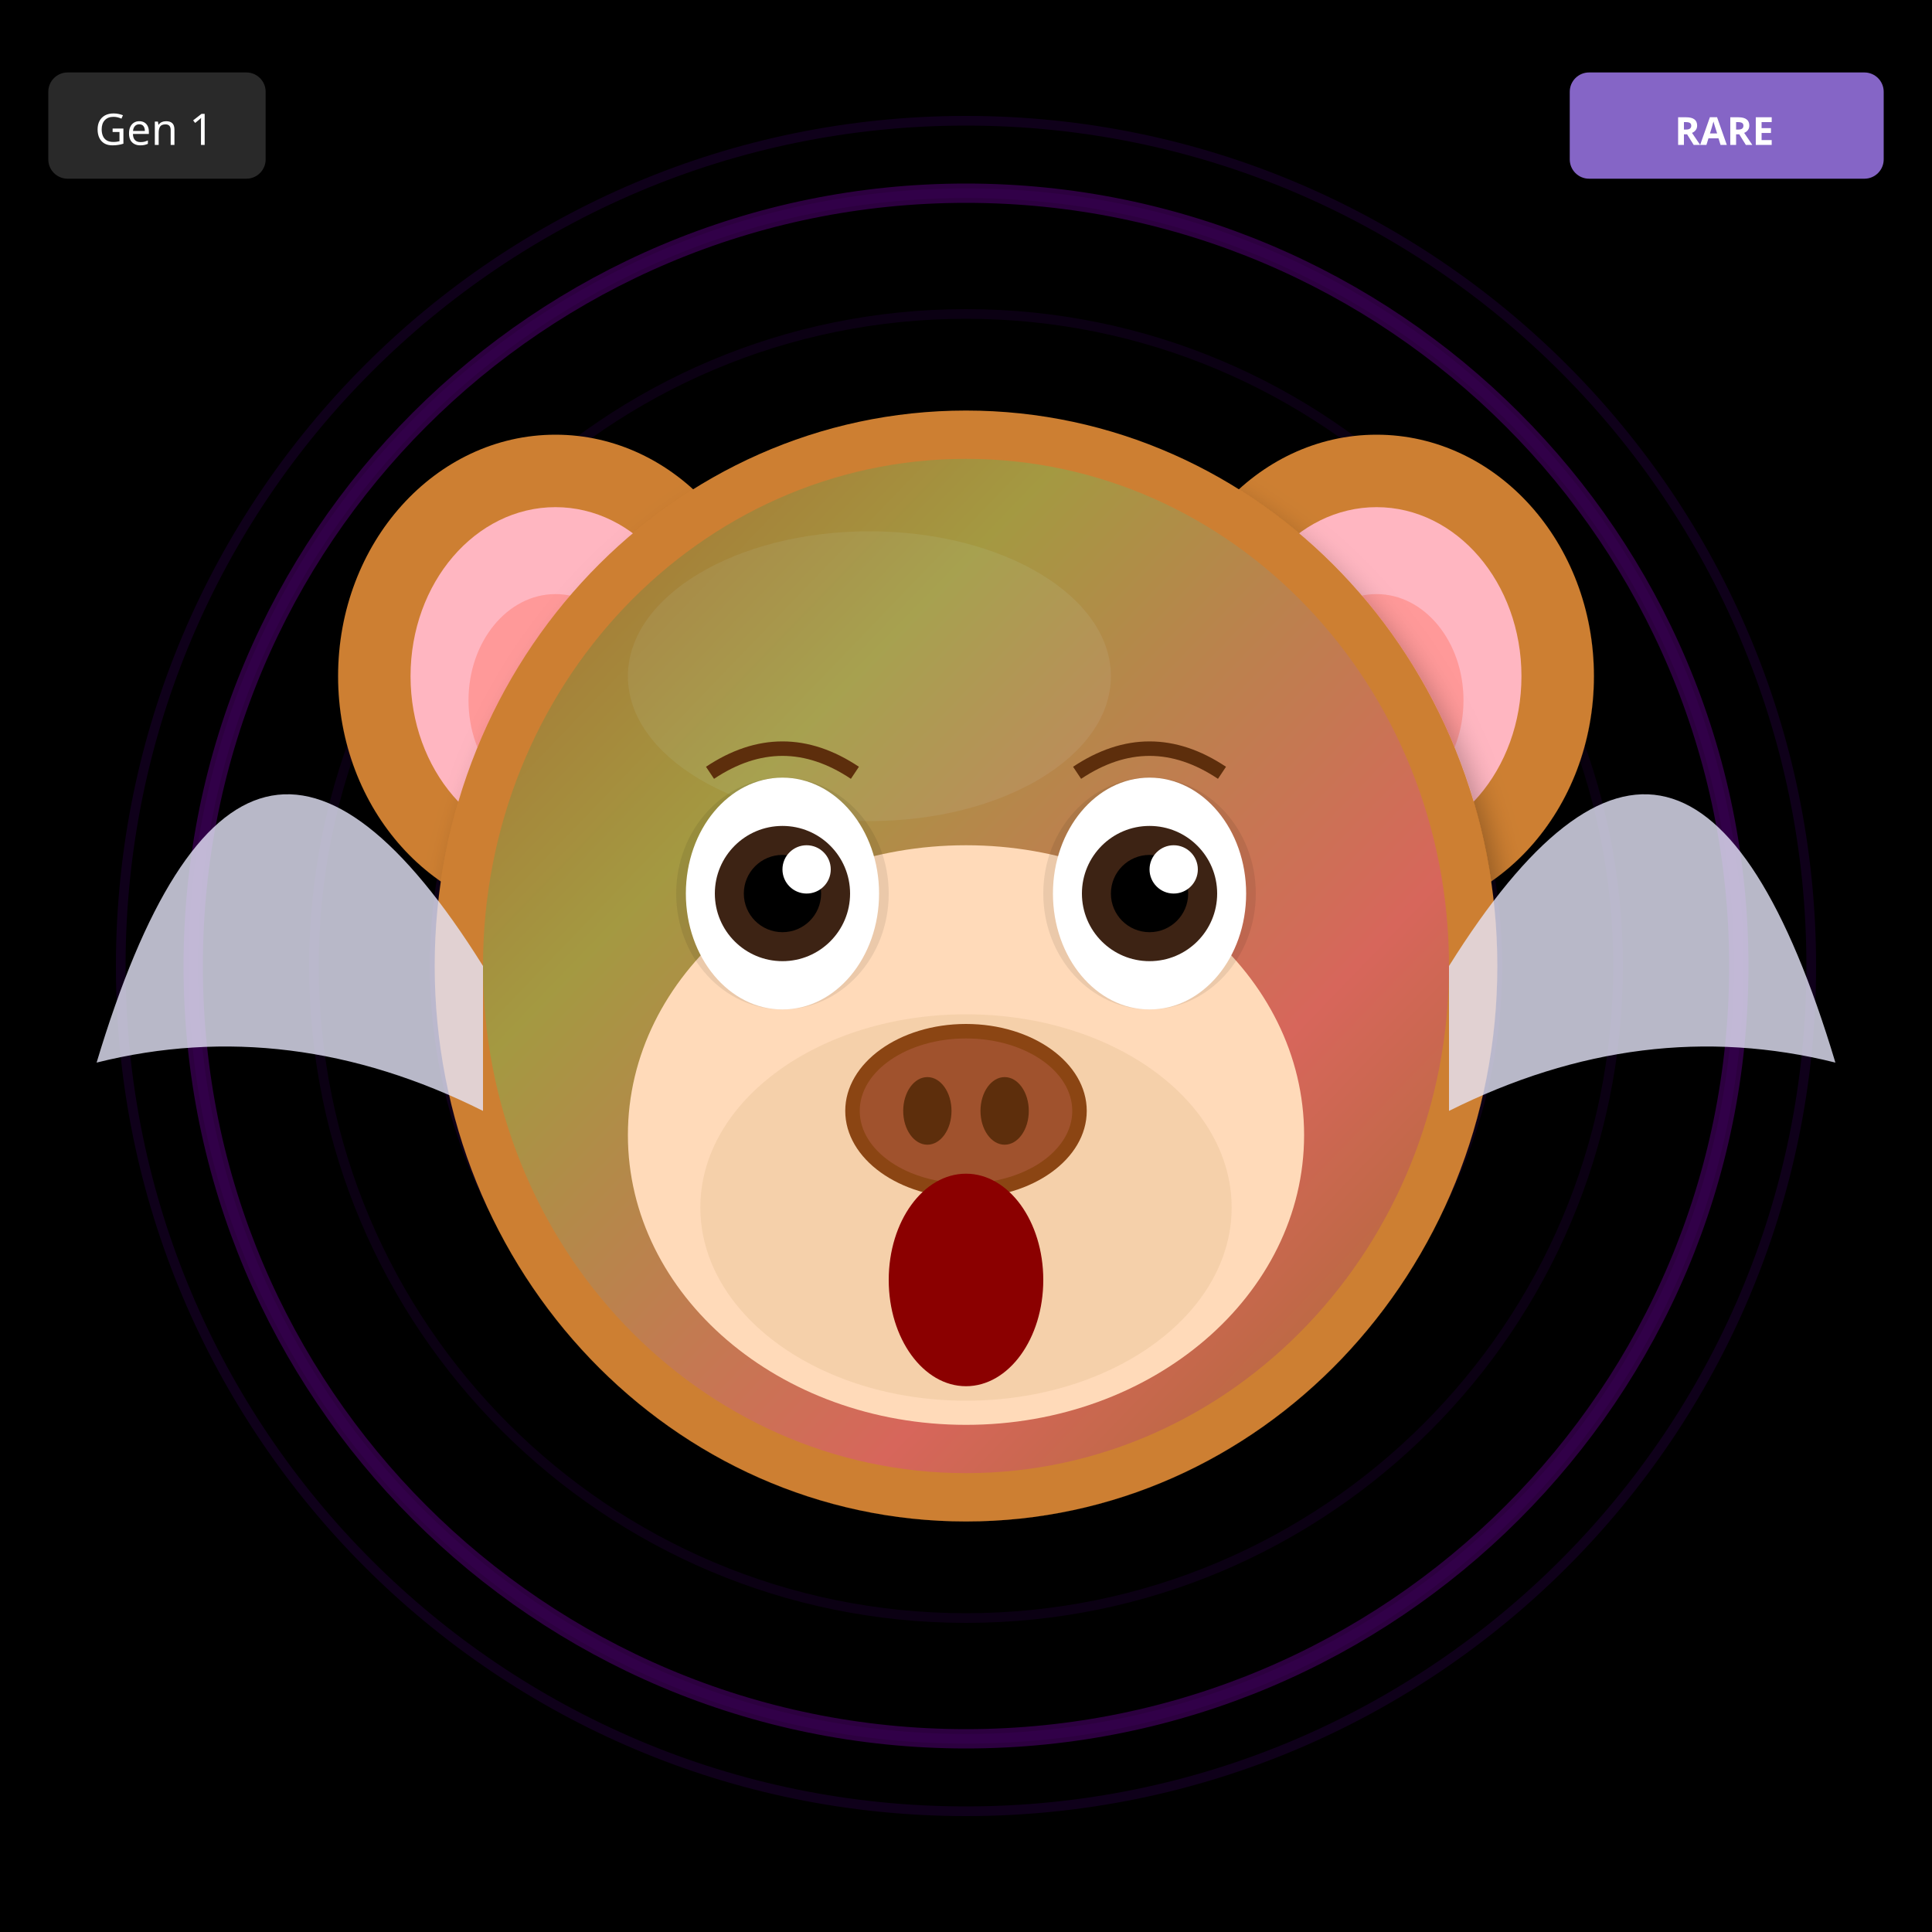
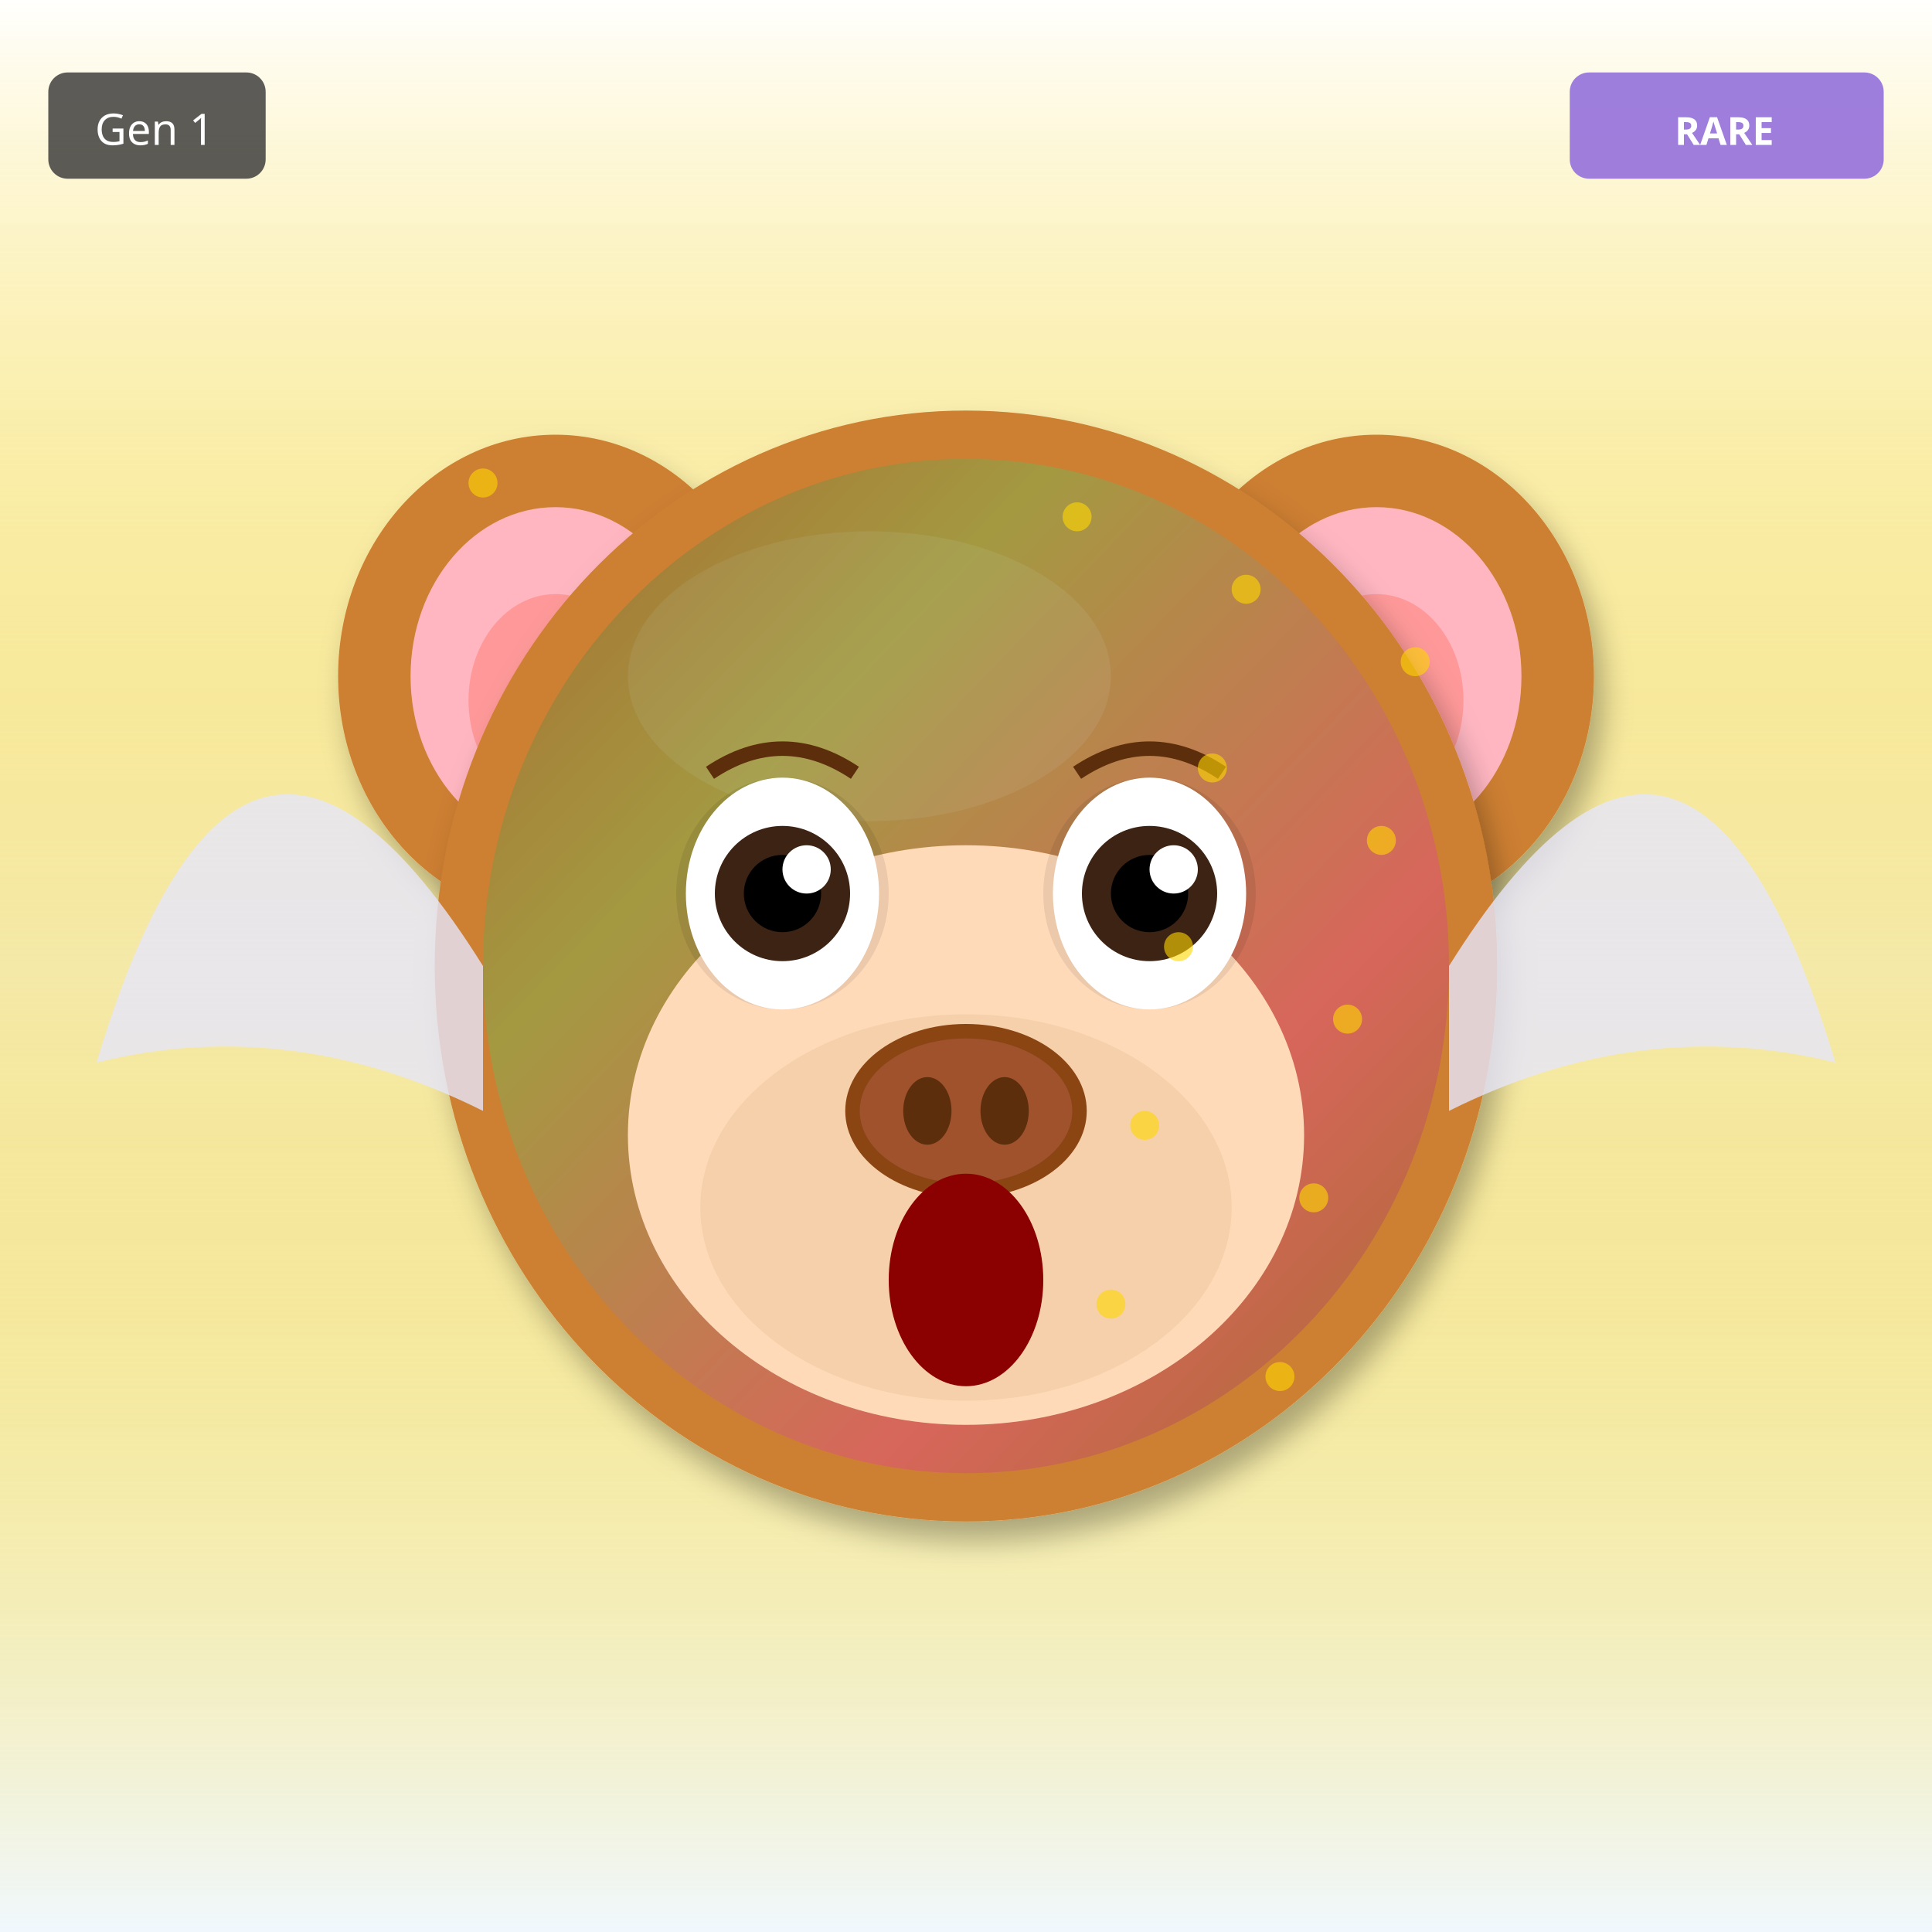
<svg xmlns="http://www.w3.org/2000/svg" width="400" height="400" viewBox="0 0 400 400">
  <defs>
    <filter id="shadow" x="-20%" y="-20%" width="140%" height="140%">
      <feDropShadow dx="2" dy="4" stdDeviation="3" flood-opacity="0.3" />
    </filter>
    <filter id="glow" x="-50%" y="-50%" width="200%" height="200%">
      <feGaussianBlur stdDeviation="8" result="blur" />
      <feMerge>
        <feMergeNode in="blur" />
        <feMergeNode in="SourceGraphic" />
      </feMerge>
    </filter>
    <linearGradient id="rainbow-body" x1="0%" y1="0%" x2="100%" y2="100%">
      <stop offset="0%" stop-color="#FF6B6B" />
      <stop offset="25%" stop-color="#FFE66D" />
      <stop offset="50%" stop-color="#4ECDC4" />
      <stop offset="75%" stop-color="#45B7D1" />
      <stop offset="100%" stop-color="#DDA0DD" />
    </linearGradient>
    <radialGradient id="galaxy-body" cx="30%" cy="30%">
      <stop offset="0%" stop-color="#E6E6FA" />
      <stop offset="50%" stop-color="#9370DB" />
      <stop offset="100%" stop-color="#1A0033" />
    </radialGradient>
    <linearGradient id="holo-body" x1="0%" y1="0%" x2="100%" y2="100%">
      <stop offset="0%" stop-color="#FF00FF" />
      <stop offset="50%" stop-color="#00FFFF" />
      <stop offset="100%" stop-color="#FFFF00" />
    </linearGradient>
    <linearGradient id="sky-gradient" x1="0%" y1="0%" x2="0%" y2="100%">
      <stop offset="0%" stop-color="#87CEEB" />
      <stop offset="100%" stop-color="#E0F4FF" />
    </linearGradient>
    <linearGradient id="grass-gradient" x1="0%" y1="0%" x2="0%" y2="100%">
      <stop offset="0%" stop-color="#90EE90" />
      <stop offset="100%" stop-color="#228B22" />
    </linearGradient>
    <linearGradient id="sunset-gradient" x1="0%" y1="0%" x2="0%" y2="100%">
      <stop offset="0%" stop-color="#FF6B6B" />
      <stop offset="50%" stop-color="#FFE66D" />
      <stop offset="100%" stop-color="#4ECDC4" />
    </linearGradient>
    <linearGradient id="aurora-gradient" x1="0%" y1="0%" x2="100%" y2="100%">
      <stop offset="0%" stop-color="#0D1B2A" />
      <stop offset="30%" stop-color="#00FF7F" />
      <stop offset="70%" stop-color="#FF00FF" />
      <stop offset="100%" stop-color="#0D1B2A" />
    </linearGradient>
    <radialGradient id="multiverse-gradient" cx="50%" cy="50%">
      <stop offset="0%" stop-color="#FFD700" />
      <stop offset="40%" stop-color="#FF00FF" />
      <stop offset="70%" stop-color="#00FFFF" />
      <stop offset="100%" stop-color="#000" />
    </radialGradient>
    <linearGradient id="rift-gradient" x1="0%" y1="0%" x2="100%" y2="100%">
      <stop offset="0%" stop-color="#000" />
      <stop offset="30%" stop-color="#9400D3" />
      <stop offset="50%" stop-color="#00FFFF" />
      <stop offset="70%" stop-color="#9400D3" />
      <stop offset="100%" stop-color="#000" />
    </linearGradient>
    <linearGradient id="heaven-gradient" x1="0%" y1="0%" x2="0%" y2="100%">
      <stop offset="0%" stop-color="#FFF" />
      <stop offset="50%" stop-color="#FFD700" stop-opacity="0.3" />
      <stop offset="100%" stop-color="#F0F8FF" />
    </linearGradient>
    <clipPath id="head-clip">
      <ellipse cx="200" cy="200" rx="110" ry="115" />
    </clipPath>
  </defs>
-   <rect width="400" height="400" fill="#000000" />
-   <circle cx="200" cy="200" r="160" fill="none" stroke="#4B0082" stroke-width="2" opacity="0.1" />
-   <circle cx="200" cy="200" r="135" fill="none" stroke="#4B0082" stroke-width="2" opacity="0.15" />
-   <circle cx="200" cy="200" r="110" fill="none" stroke="#4B0082" stroke-width="2" opacity="0.2" />
-   <circle cx="200" cy="200" r="85" fill="none" stroke="#4B0082" stroke-width="2" opacity="0.25" />
-   <circle cx="200" cy="200" r="60" fill="none" stroke="#4B0082" stroke-width="2" opacity="0.3" />
-   <circle cx="200" cy="200" r="35" fill="none" stroke="#4B0082" stroke-width="2" opacity="0.35" />
-   <circle cx="200" cy="200" r="25" fill="#000" />
-   <circle cx="200" cy="200" r="160" fill="none" stroke="#9400D3" stroke-width="4" opacity="0.3" />
-   <circle cx="200" cy="200" r="175" fill="none" stroke="#4B0082" stroke-width="2" opacity="0.2" />
+   <rect width="400" height="400" fill="url(#heaven-gradient)" />
  <ellipse cx="115" cy="140" rx="45" ry="50" fill="#CD7F32" filter="url(#shadow)" />
  <ellipse cx="115" cy="140" rx="30" ry="35" fill="#FFB6C1" />
  <ellipse cx="115" cy="145" rx="18" ry="22" fill="#FF9999" />
  <ellipse cx="285" cy="140" rx="45" ry="50" fill="#CD7F32" filter="url(#shadow)" />
  <ellipse cx="285" cy="140" rx="30" ry="35" fill="#FFB6C1" />
  <ellipse cx="285" cy="145" rx="18" ry="22" fill="#FF9999" />
  <ellipse cx="200" cy="200" rx="110" ry="115" fill="#CD7F32" filter="url(#shadow)" />
  <ellipse cx="180" cy="140" rx="50" ry="30" fill="#DAA06D" opacity="0.3" />
  <g clip-path="url(#head-clip)">
    <ellipse cx="200" cy="200" rx="100" ry="105" fill="url(#aurora-gradient)" opacity="0.2" />
  </g>
  <ellipse cx="200" cy="235" rx="70" ry="60" fill="#FFDAB9" />
  <ellipse cx="200" cy="250" rx="55" ry="40" fill="#DEB887" opacity="0.3" />
  <ellipse cx="162" cy="185" rx="22" ry="24" fill="#000" opacity="0.08" />
  <ellipse cx="238" cy="185" rx="22" ry="24" fill="#000" opacity="0.08" />
  <ellipse cx="162" cy="185" rx="20" ry="24" fill="white" />
  <circle cx="162" cy="185" r="14" fill="#3D2314" />
  <circle cx="162" cy="185" r="8" fill="#000" />
  <circle cx="167" cy="180" r="5" fill="white" />
  <ellipse cx="238" cy="185" rx="20" ry="24" fill="white" />
  <circle cx="238" cy="185" r="14" fill="#3D2314" />
  <circle cx="238" cy="185" r="8" fill="#000" />
  <circle cx="243" cy="180" r="5" fill="white" />
  <g>
    <ellipse cx="200" cy="230" rx="25" ry="18" fill="#8B4513" />
    <ellipse cx="200" cy="230" rx="22" ry="15" fill="#A0522D" />
    <ellipse cx="192" cy="230" rx="5" ry="7" fill="#5D2E0C" />
    <ellipse cx="208" cy="230" rx="5" ry="7" fill="#5D2E0C" />
  </g>
  <ellipse cx="200" cy="265" rx="16" ry="22" fill="#8B0000" />
  <path d="M147 160 Q162 150 177 160" stroke="#5D2E0C" stroke-width="3" fill="none" />
  <path d="M223 160 Q238 150 253 160" stroke="#5D2E0C" stroke-width="3" fill="none" />
  <path d="M100 200 Q50 120 20 220 Q60 210 100 230" fill="#E6E6FA" opacity="0.8" />
  <path d="M300 200 Q350 120 380 220 Q340 210 300 230" fill="#E6E6FA" opacity="0.8" />
+   <circle cx="100" cy="100" r="3" fill="#FFD700" opacity="0.6" />
+   <circle cx="293" cy="137" r="3" fill="#FFD700" opacity="0.6" />
+   <circle cx="286" cy="174" r="3" fill="#FFD700" opacity="0.6" />
+   <circle cx="279" cy="211" r="3" fill="#FFD700" opacity="0.6" />
+   <circle cx="272" cy="248" r="3" fill="#FFD700" opacity="0.6" />
+   <circle cx="265" cy="285" r="3" fill="#FFD700" opacity="0.6" />
+   <circle cx="258" cy="122" r="3" fill="#FFD700" opacity="0.6" />
+   <circle cx="251" cy="159" r="3" fill="#FFD700" opacity="0.6" />
+   <circle cx="244" cy="196" r="3" fill="#FFD700" opacity="0.6" />
+   <circle cx="237" cy="233" r="3" fill="#FFD700" opacity="0.6" />
+   <circle cx="230" cy="270" r="3" fill="#FFD700" opacity="0.6" />
+   <circle cx="223" cy="107" r="3" fill="#FFD700" opacity="0.6" />
  <g transform="translate(325, 15)">
    <rect width="65" height="22" rx="4" fill="#9370DB" opacity="0.9" />
    <text x="32" y="15" font-size="8" fill="#FFF" text-anchor="middle" font-family="sans-serif" font-weight="bold">RARE</text>
  </g>
  <g transform="translate(10, 15)">
    <rect width="45" height="22" rx="4" fill="#333" opacity="0.8" />
    <text x="22" y="15" font-size="9" fill="#FFF" text-anchor="middle" font-family="sans-serif">Gen 1</text>
  </g>
</svg>
